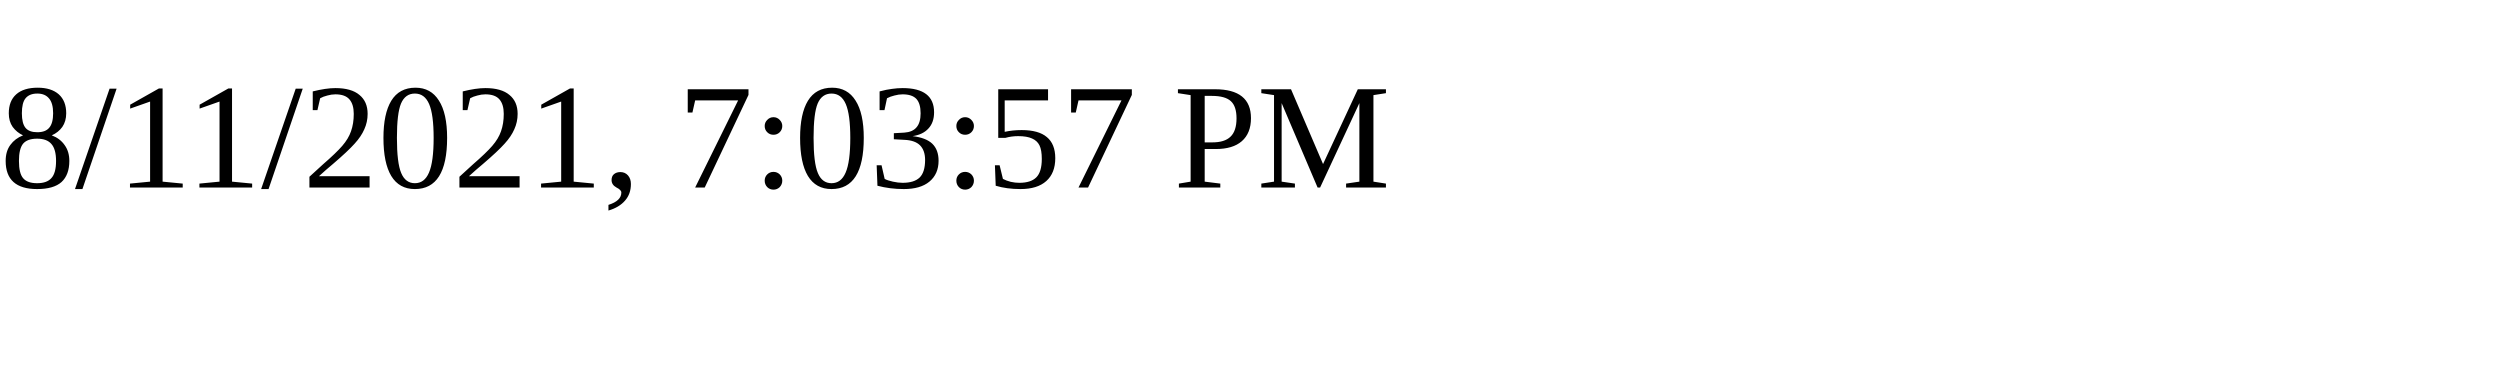
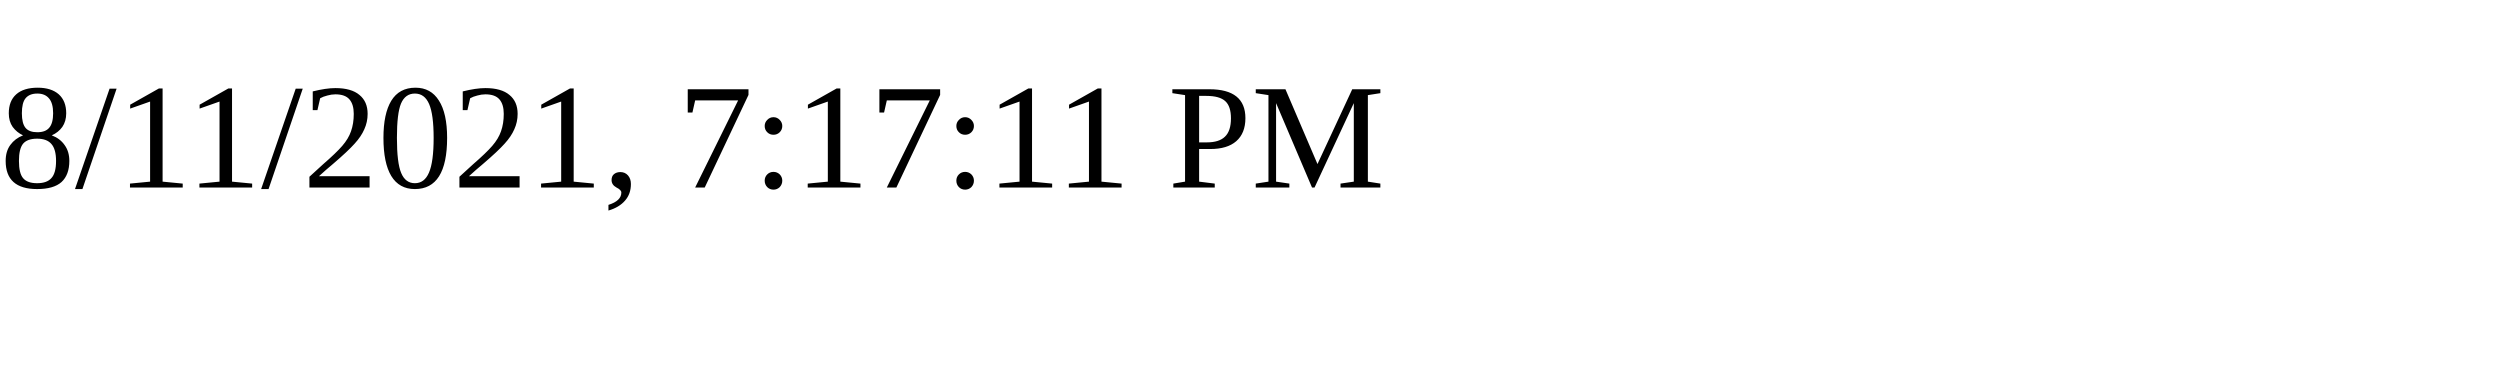
<svg xmlns="http://www.w3.org/2000/svg" height="30" width="200">
-   <text x="0" y="15">8/11/2021, 7:03:57 PM</text>
+   <text x="0" y="15">8/11/2021, 7:17:11 PM</text>
</svg>
